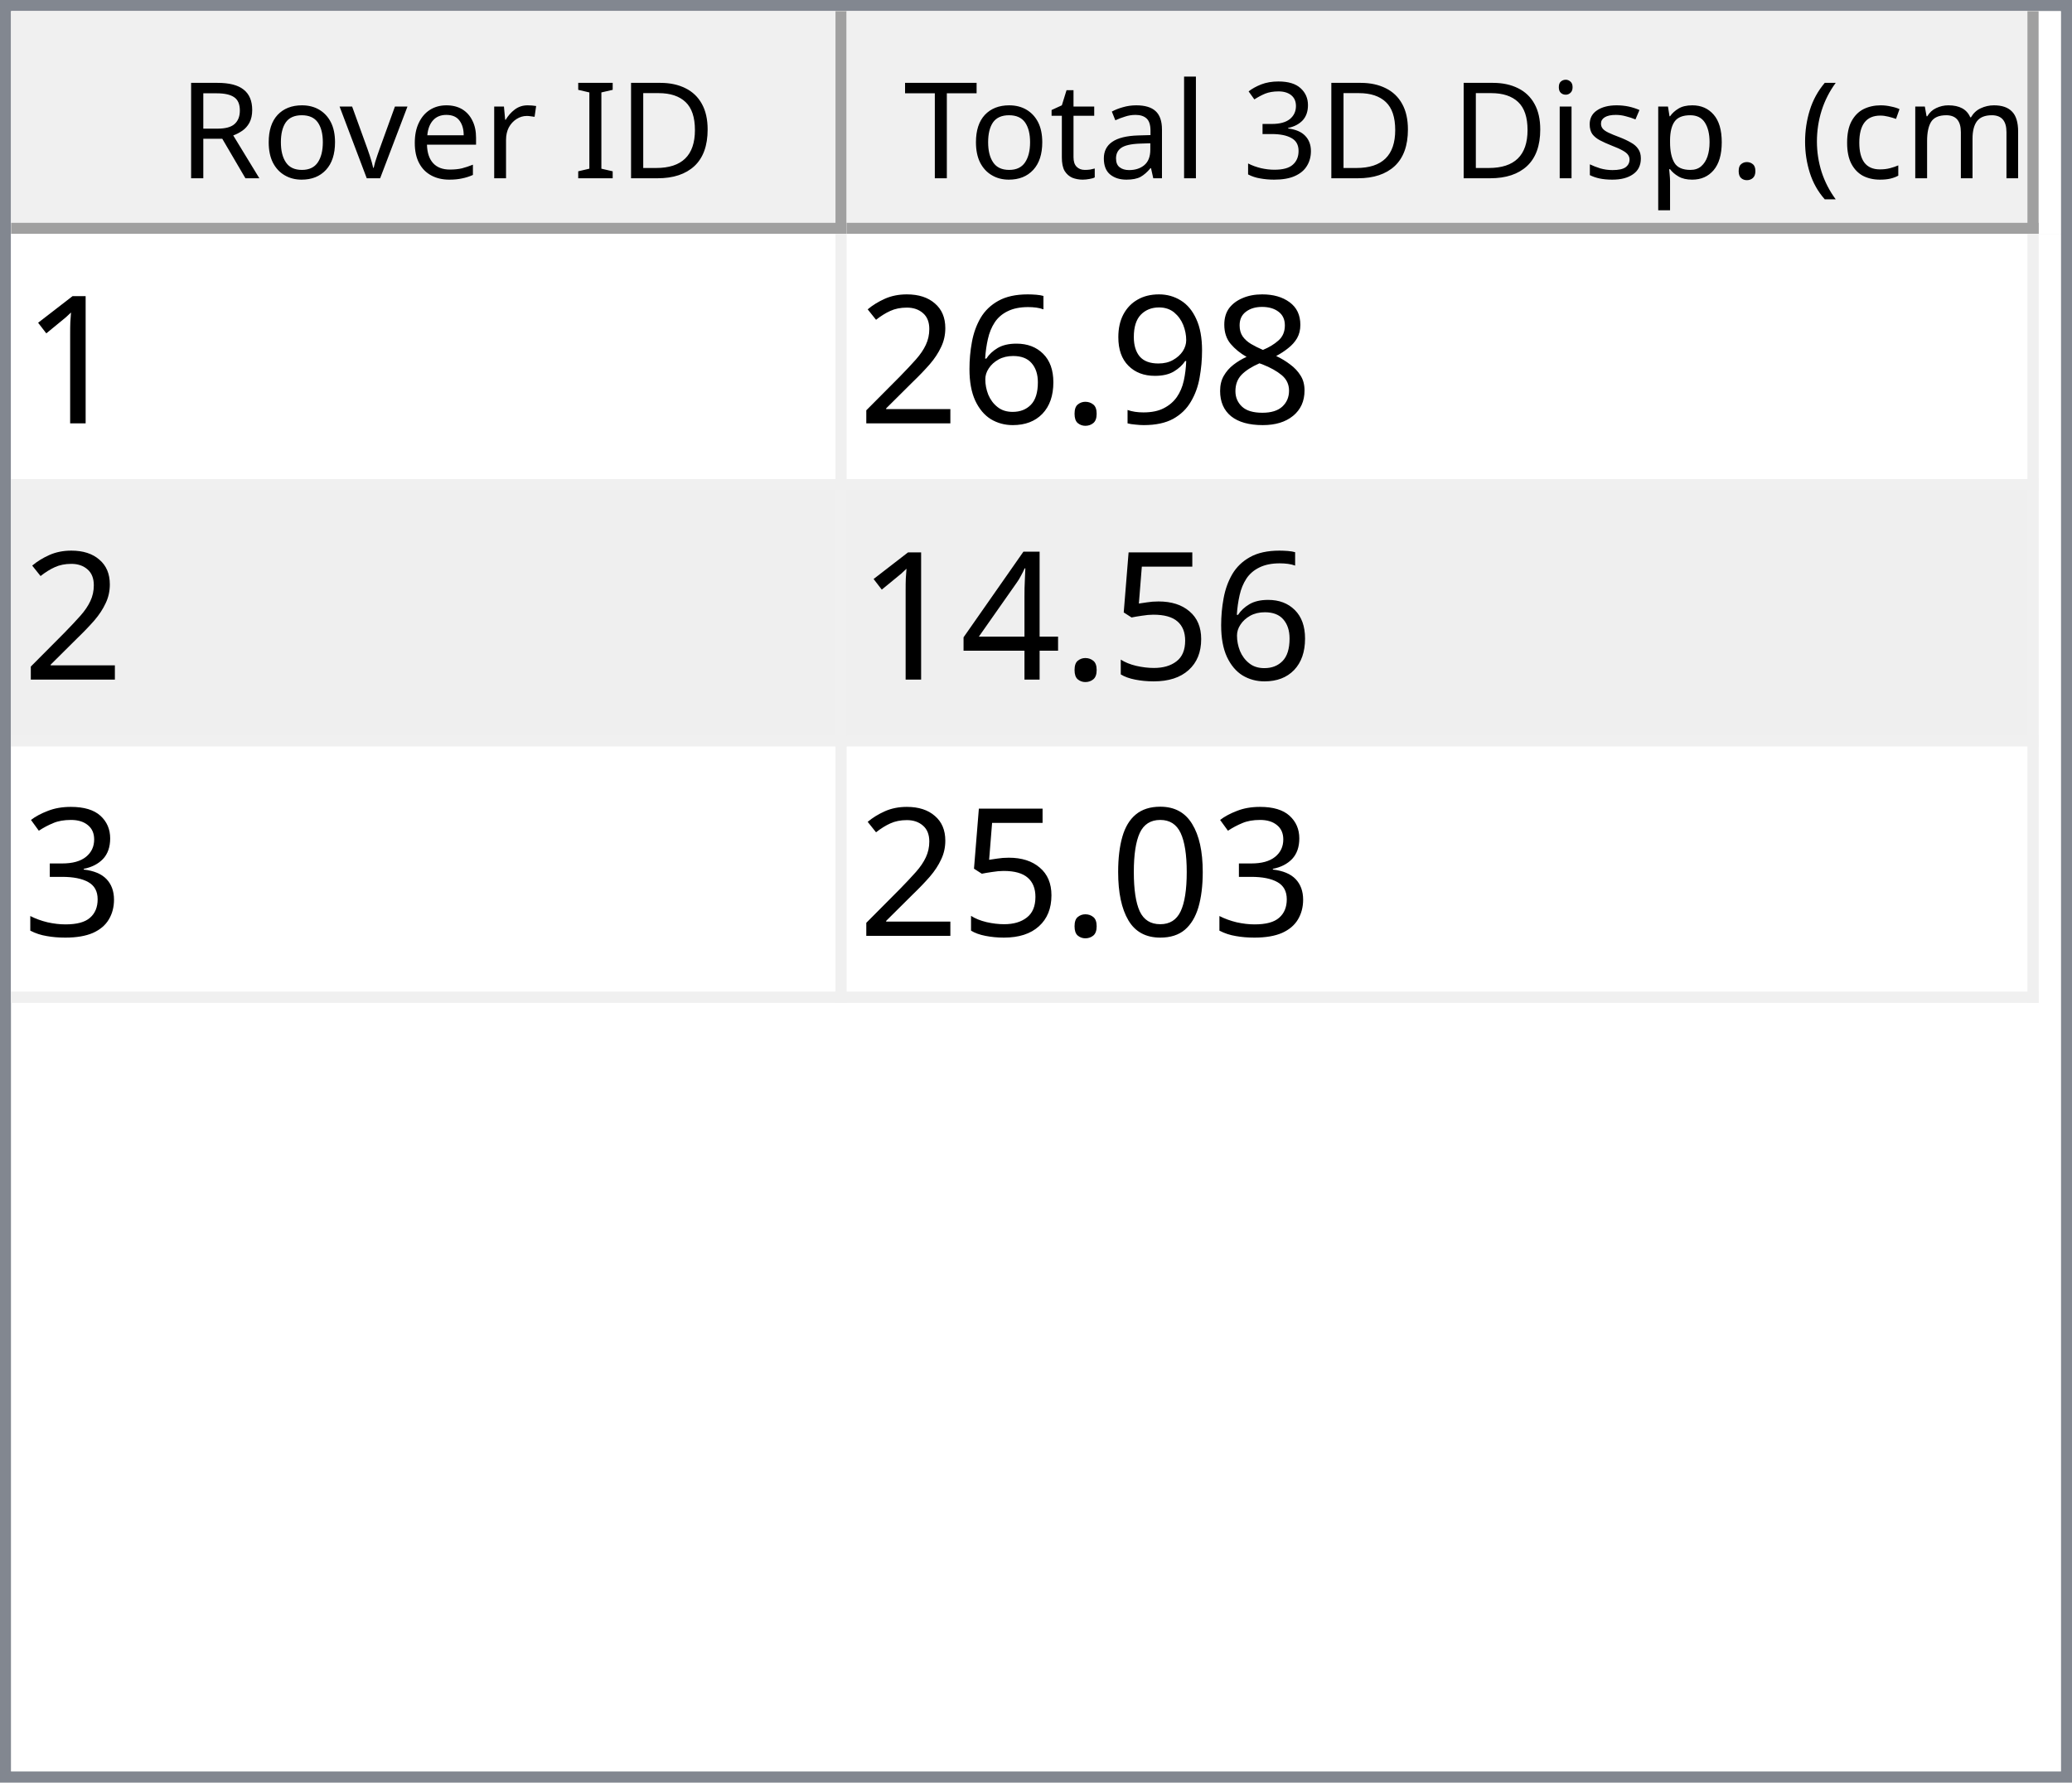
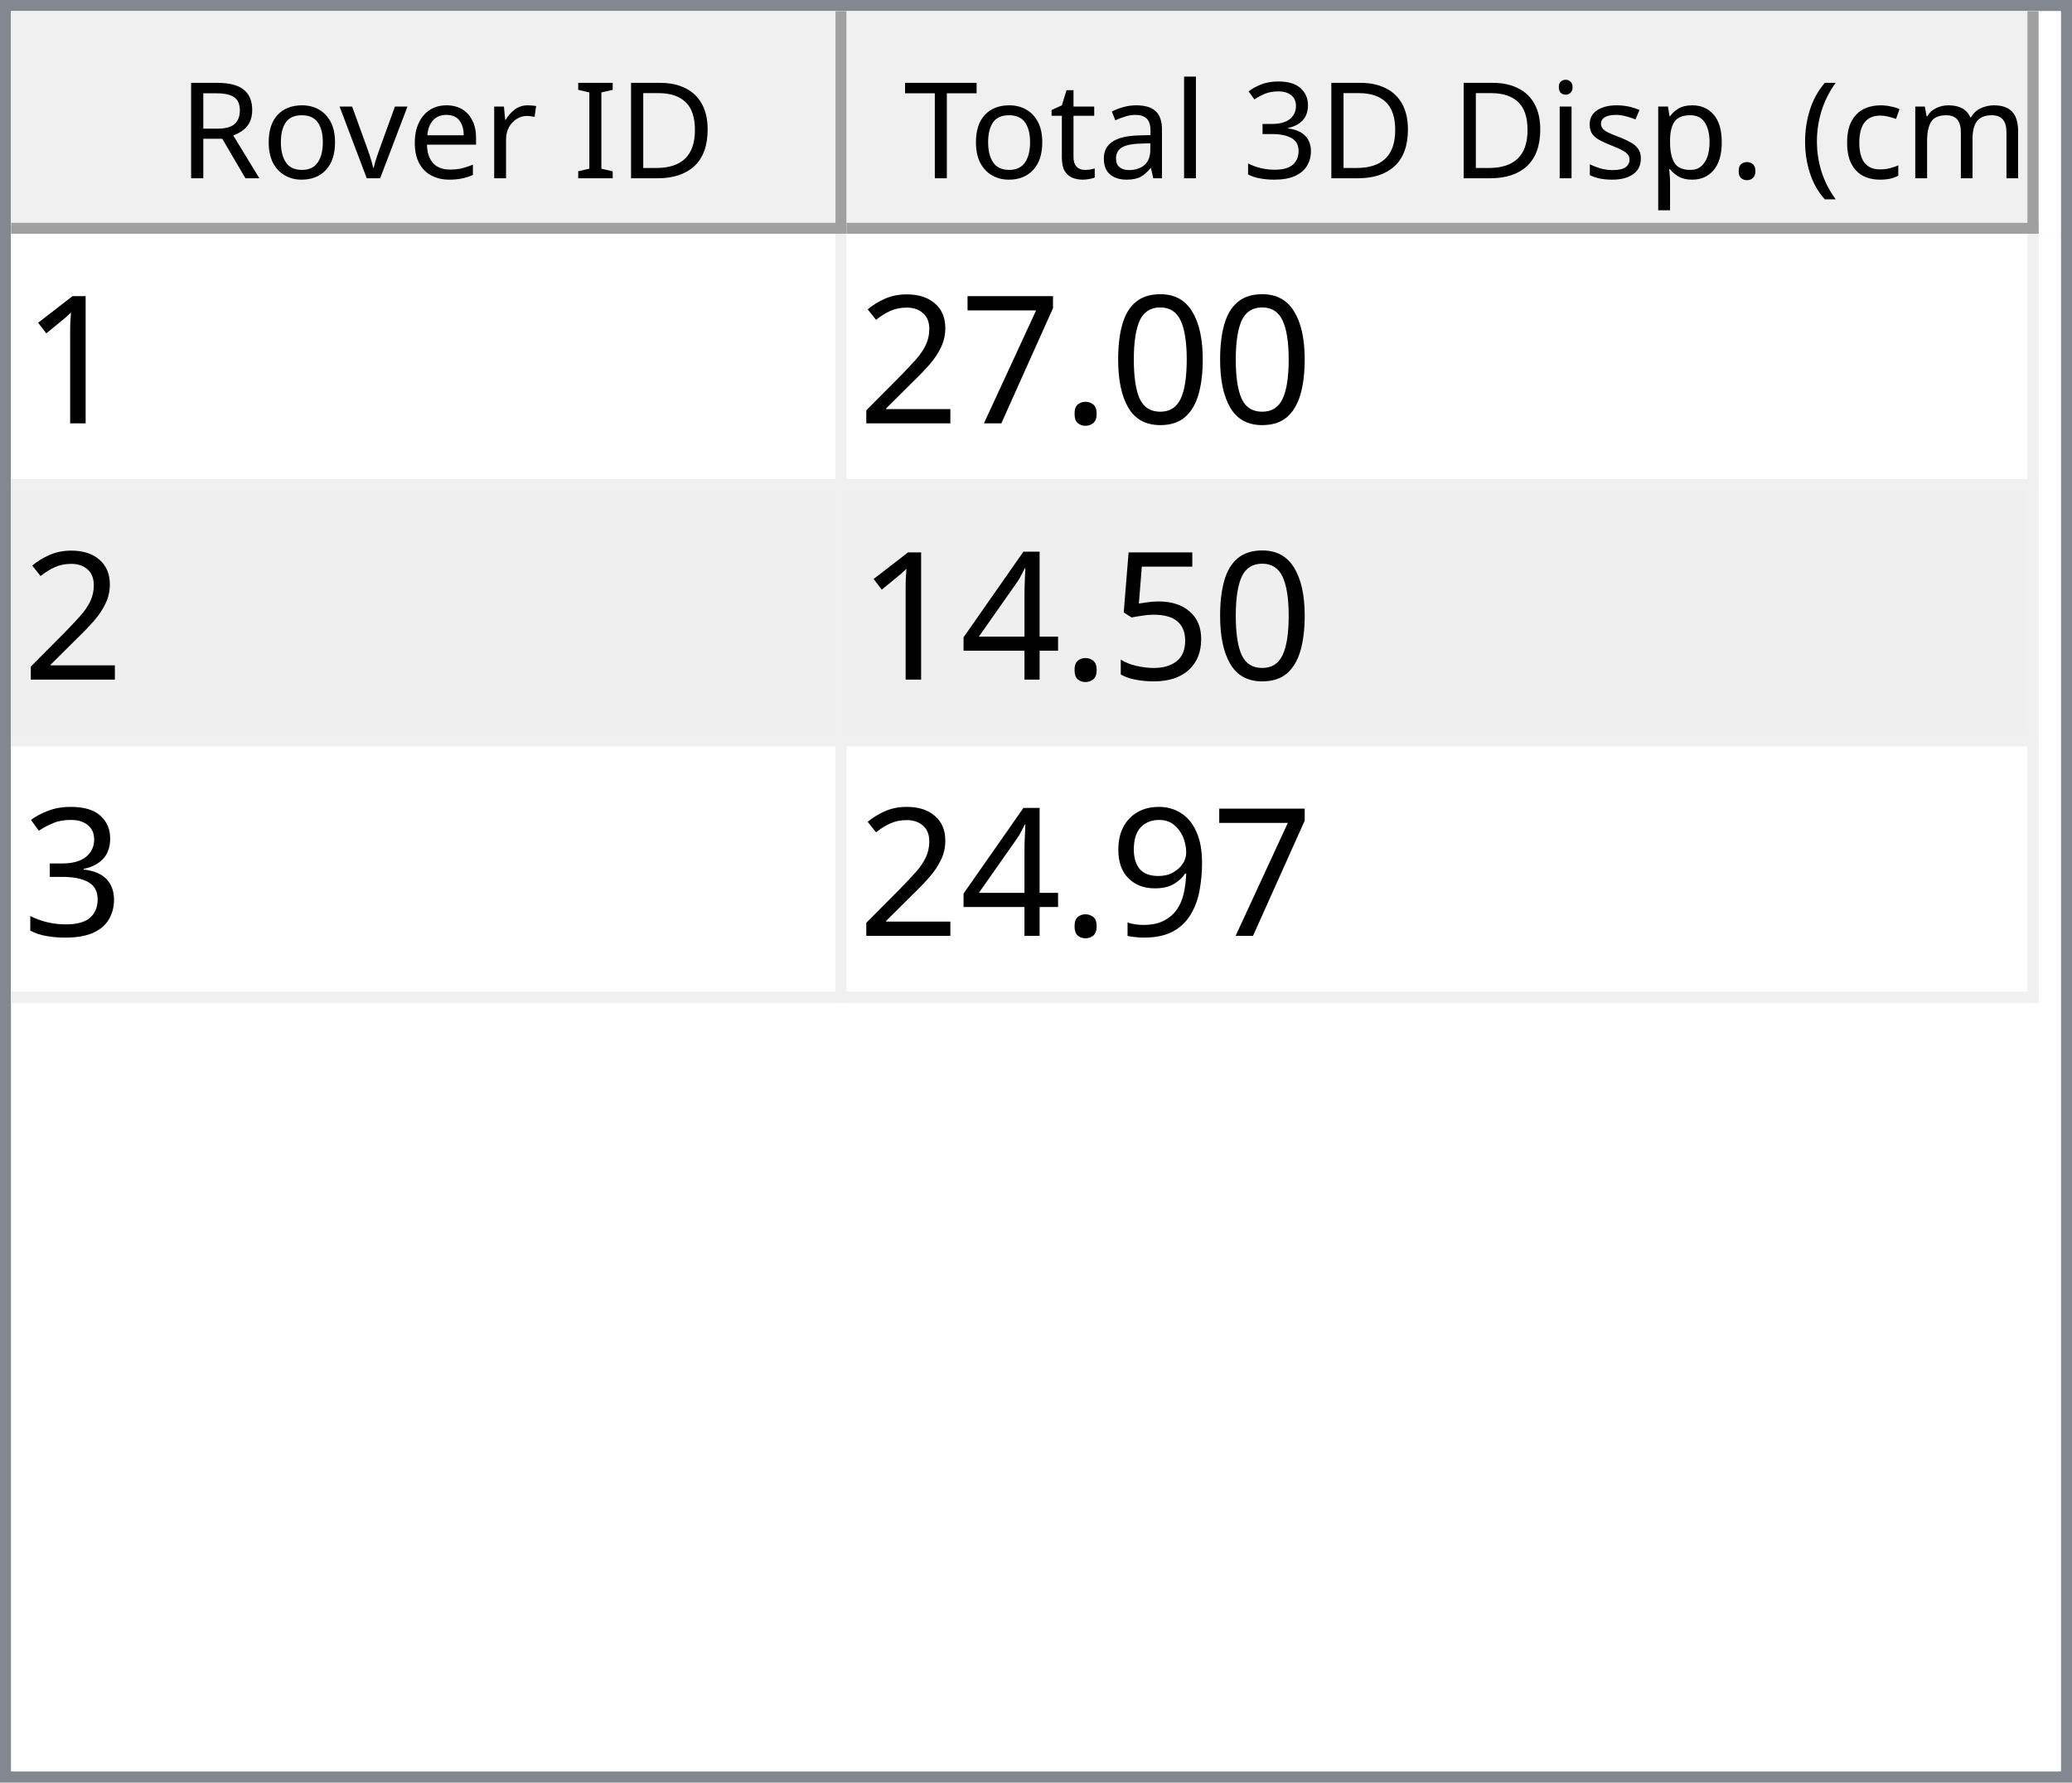
<svg xmlns="http://www.w3.org/2000/svg" style="fill-opacity:1; color-rendering:auto; color-interpolation:auto; text-rendering:auto; stroke:black; stroke-linecap:square; stroke-miterlimit:10; shape-rendering:auto; stroke-opacity:1; fill:black; stroke-dasharray:none; font-weight:normal; stroke-width:1; font-family:'Dialog'; font-style:normal; stroke-linejoin:miter; font-size:12px; stroke-dashoffset:0; image-rendering:auto;" width="186" height="160">
  <defs id="genericDefs" />
  <g>
    <defs id="defs1">
      <clipPath clipPathUnits="userSpaceOnUse" id="clipPath1">
        <path d="M0 0 L186 0 L186 160 L0 160 L0 0 Z" />
      </clipPath>
      <clipPath clipPathUnits="userSpaceOnUse" id="clipPath2">
        <path d="M0 0 L0 160 L186 160 L186 0 Z" />
      </clipPath>
      <clipPath clipPathUnits="userSpaceOnUse" id="clipPath3">
        <path d="M0 0 L0 20 L184 20 L184 0 Z" />
      </clipPath>
      <clipPath clipPathUnits="userSpaceOnUse" id="clipPath4">
        <path d="M0 0 L0 20 L75 20 L75 0 Z" />
      </clipPath>
      <clipPath clipPathUnits="userSpaceOnUse" id="clipPath5">
        <path d="M1 1 L1 19 L74 19 L74 1 Z" />
      </clipPath>
      <clipPath clipPathUnits="userSpaceOnUse" id="clipPath6">
        <path d="M0 0 L0 18 L73 18 L73 0 Z" />
      </clipPath>
      <clipPath clipPathUnits="userSpaceOnUse" id="clipPath7">
        <path d="M-0.5 -0.5 L-0.5 19.5 L74.5 19.5 L74.5 -0.5 Z" />
      </clipPath>
      <clipPath clipPathUnits="userSpaceOnUse" id="clipPath8">
        <path d="M0 0 L0 20 L107 20 L107 0 Z" />
      </clipPath>
      <clipPath clipPathUnits="userSpaceOnUse" id="clipPath9">
        <path d="M1 1 L1 19 L106 19 L106 1 Z" />
      </clipPath>
      <clipPath clipPathUnits="userSpaceOnUse" id="clipPath10">
        <path d="M0 0 L0 18 L105 18 L105 0 Z" />
      </clipPath>
      <clipPath clipPathUnits="userSpaceOnUse" id="clipPath11">
        <path d="M-0.5 -0.5 L-0.5 19.5 L106.5 19.5 L106.5 -0.5 Z" />
      </clipPath>
      <clipPath clipPathUnits="userSpaceOnUse" id="clipPath12">
        <path d="M0 0 L0 138 L184 138 L184 0 Z" />
      </clipPath>
      <clipPath clipPathUnits="userSpaceOnUse" id="clipPath13">
        <path d="M0 0 L0 69 L182 69 L182 0 Z" />
      </clipPath>
      <clipPath clipPathUnits="userSpaceOnUse" id="clipPath14">
        <path d="M-0.5 -0.5 L-0.5 68.5 L181.5 68.5 L181.5 -0.5 Z" />
      </clipPath>
      <clipPath clipPathUnits="userSpaceOnUse" id="clipPath15">
        <path d="M0 0 L0 22 L74 22 L74 0 Z" />
      </clipPath>
      <clipPath clipPathUnits="userSpaceOnUse" id="clipPath16">
        <path d="M0 0 L0 22 L106 22 L106 0 Z" />
      </clipPath>
      <font horiz-adv-x="64.551" id="font1">
        <font-face ascent="107.91" descent="25.098" units-per-em="100" style="font-style:normal; font-family:Segoe UI; font-weight:normal;" />
        <missing-glyph horiz-adv-x="64.551" d="M8.109 0 L8.109 68.266 L56.453 68.266 L56.453 0 L8.109 0 ZM15.328 7.234 L49.219 7.234 L49.219 61.031 L15.328 61.031 L15.328 7.234 Z" />
        <glyph unicode="D" horiz-adv-x="70.117" d="M9.188 0 L9.188 70.016 L28.516 70.016 Q65.531 70.016 65.531 35.891 Q65.531 19.672 55.25 9.836 Q44.969 0 27.734 0 L9.188 0 ZM17.391 62.594 L17.391 7.422 L27.828 7.422 Q41.609 7.422 49.273 14.797 Q56.938 22.172 56.938 35.688 Q56.938 62.594 28.328 62.594 L17.391 62.594 Z" />
        <glyph unicode="I" horiz-adv-x="26.611" d="M17.391 0 L9.188 0 L9.188 70.016 L17.391 70.016 L17.391 0 Z" />
        <glyph unicode=" " horiz-adv-x="27.393" d="" />
        <glyph unicode="r" horiz-adv-x="34.766" d="M34.188 41.891 Q32.078 43.5 28.125 43.5 Q23 43.5 19.555 38.672 Q16.109 33.844 16.109 25.484 L16.109 0 L8.109 0 L8.109 50 L16.109 50 L16.109 39.703 L16.312 39.703 Q18.016 44.969 21.531 47.922 Q25.047 50.875 29.391 50.875 Q32.516 50.875 34.188 50.203 L34.188 41.891 Z" />
        <glyph unicode="e" horiz-adv-x="52.295" d="M48.297 23 L12.984 23 Q13.188 14.656 17.484 10.109 Q21.781 5.562 29.297 5.562 Q37.75 5.562 44.828 11.141 L44.828 3.609 Q38.234 -1.172 27.391 -1.172 Q16.797 -1.172 10.742 5.641 Q4.688 12.453 4.688 24.812 Q4.688 36.469 11.305 43.82 Q17.922 51.172 27.734 51.172 Q37.547 51.172 42.922 44.828 Q48.297 38.484 48.297 27.203 L48.297 23 ZM40.094 29.781 Q40.047 36.719 36.75 40.578 Q33.453 44.438 27.594 44.438 Q21.922 44.438 17.969 40.383 Q14.016 36.328 13.094 29.781 L40.094 29.781 Z" />
        <glyph unicode="v" horiz-adv-x="47.9" d="M47.406 50 L27.484 0 L19.625 0 L0.688 50 L9.469 50 L22.172 13.672 Q23.578 9.672 23.922 6.688 L24.125 6.688 Q24.609 10.453 25.688 13.484 L38.969 50 L47.406 50 Z" />
        <glyph unicode="o" horiz-adv-x="58.594" d="M29 -1.172 Q17.922 -1.172 11.305 5.836 Q4.688 12.844 4.688 24.422 Q4.688 37.016 11.57 44.094 Q18.453 51.172 30.172 51.172 Q41.359 51.172 47.633 44.289 Q53.906 37.406 53.906 25.203 Q53.906 13.234 47.141 6.031 Q40.375 -1.172 29 -1.172 ZM29.594 44.438 Q21.875 44.438 17.383 39.188 Q12.891 33.938 12.891 24.703 Q12.891 15.828 17.43 10.695 Q21.969 5.562 29.594 5.562 Q37.359 5.562 41.531 10.594 Q45.703 15.625 45.703 24.906 Q45.703 34.281 41.531 39.359 Q37.359 44.438 29.594 44.438 Z" />
        <glyph unicode="R" horiz-adv-x="59.814" d="M59.375 0 L49.609 0 L37.891 19.625 Q36.281 22.359 34.766 24.289 Q33.25 26.219 31.664 27.438 Q30.078 28.656 28.25 29.219 Q26.422 29.781 24.125 29.781 L17.391 29.781 L17.391 0 L9.188 0 L9.188 70.016 L30.078 70.016 Q34.672 70.016 38.555 68.867 Q42.438 67.719 45.289 65.375 Q48.141 63.031 49.758 59.547 Q51.375 56.062 51.375 51.375 Q51.375 47.703 50.273 44.656 Q49.172 41.609 47.148 39.211 Q45.125 36.812 42.266 35.133 Q39.406 33.453 35.844 32.516 L35.844 32.328 Q37.594 31.547 38.891 30.547 Q40.188 29.547 41.359 28.18 Q42.531 26.812 43.68 25.078 Q44.828 23.344 46.234 21.047 L59.375 0 ZM17.391 62.594 L17.391 37.203 L28.516 37.203 Q31.594 37.203 34.203 38.133 Q36.812 39.062 38.719 40.797 Q40.625 42.531 41.703 45.047 Q42.781 47.562 42.781 50.688 Q42.781 56.297 39.141 59.445 Q35.5 62.594 28.609 62.594 L17.391 62.594 Z" />
        <glyph unicode=")" horiz-adv-x="30.176" d="M8.297 -15.922 L1.172 -15.922 Q16.406 2.344 16.406 26.812 Q16.406 51.469 1.078 70.016 L8.297 70.016 Q23.531 52.156 23.531 26.703 Q23.531 1.375 8.297 -15.922 Z" />
        <glyph unicode="m" horiz-adv-x="86.133" d="M79.109 0 L71.094 0 L71.094 28.719 Q71.094 37.016 68.531 40.727 Q65.969 44.438 59.906 44.438 Q54.781 44.438 51.195 39.75 Q47.609 35.062 47.609 28.516 L47.609 0 L39.594 0 L39.594 29.688 Q39.594 44.438 28.219 44.438 Q22.953 44.438 19.531 40.016 Q16.109 35.594 16.109 28.516 L16.109 0 L8.109 0 L8.109 50 L16.109 50 L16.109 42.094 L16.312 42.094 Q21.625 51.172 31.844 51.172 Q36.969 51.172 40.773 48.312 Q44.578 45.453 46 40.828 Q51.562 51.172 62.594 51.172 Q79.109 51.172 79.109 30.812 L79.109 0 Z" />
        <glyph unicode="c" horiz-adv-x="46.191" d="M42.188 2.297 Q36.422 -1.172 28.516 -1.172 Q17.828 -1.172 11.258 5.789 Q4.688 12.75 4.688 23.828 Q4.688 36.188 11.766 43.68 Q18.844 51.172 30.672 51.172 Q37.25 51.172 42.281 48.734 L42.281 40.531 Q36.719 44.438 30.375 44.438 Q22.703 44.438 17.797 38.945 Q12.891 33.453 12.891 24.516 Q12.891 15.719 17.508 10.641 Q22.125 5.562 29.891 5.562 Q36.422 5.562 42.188 9.906 L42.188 2.297 Z" />
        <glyph unicode="(" horiz-adv-x="30.176" d="M29.109 -15.922 L21.969 -15.922 Q6.844 1.375 6.844 26.703 Q6.844 52.156 21.969 70.016 L29.203 70.016 Q13.875 51.469 13.875 26.812 Q13.875 2.344 29.109 -15.922 Z" />
        <glyph unicode="." horiz-adv-x="21.68" d="M10.891 -1.078 Q8.641 -1.078 7.055 0.539 Q5.469 2.156 5.469 4.391 Q5.469 6.641 7.055 8.273 Q8.641 9.906 10.891 9.906 Q13.188 9.906 14.797 8.273 Q16.406 6.641 16.406 4.391 Q16.406 2.156 14.797 0.539 Q13.188 -1.078 10.891 -1.078 Z" />
        <glyph unicode="p" horiz-adv-x="58.789" d="M16.312 7.234 L16.109 7.234 L16.109 -23 L8.109 -23 L8.109 50 L16.109 50 L16.109 41.219 L16.312 41.219 Q22.219 51.172 33.594 51.172 Q43.266 51.172 48.688 44.461 Q54.109 37.75 54.109 26.469 Q54.109 13.922 48 6.375 Q41.891 -1.172 31.297 -1.172 Q21.578 -1.172 16.312 7.234 ZM16.109 27.391 L16.109 20.406 Q16.109 14.203 20.141 9.883 Q24.172 5.562 30.375 5.562 Q37.641 5.562 41.773 11.133 Q45.906 16.703 45.906 26.609 Q45.906 34.969 42.047 39.703 Q38.188 44.438 31.594 44.438 Q24.609 44.438 20.359 39.578 Q16.109 34.719 16.109 27.391 Z" />
        <glyph unicode="s" horiz-adv-x="42.432" d="M5.078 1.812 L5.078 10.406 Q11.625 5.562 19.484 5.562 Q30.031 5.562 30.031 12.594 Q30.031 14.594 29.125 15.992 Q28.219 17.391 26.68 18.461 Q25.141 19.531 23.07 20.383 Q21 21.234 18.609 22.172 Q15.281 23.484 12.766 24.828 Q10.25 26.172 8.57 27.859 Q6.891 29.547 6.031 31.695 Q5.172 33.844 5.172 36.719 Q5.172 40.234 6.789 42.945 Q8.406 45.656 11.086 47.484 Q13.766 49.312 17.211 50.242 Q20.656 51.172 24.312 51.172 Q30.812 51.172 35.938 48.922 L35.938 40.828 Q30.422 44.438 23.25 44.438 Q21 44.438 19.195 43.922 Q17.391 43.406 16.094 42.477 Q14.797 41.547 14.086 40.258 Q13.375 38.969 13.375 37.406 Q13.375 35.453 14.086 34.133 Q14.797 32.812 16.164 31.789 Q17.531 30.766 19.484 29.938 Q21.438 29.109 23.922 28.125 Q27.25 26.859 29.883 25.516 Q32.516 24.172 34.375 22.484 Q36.234 20.797 37.234 18.602 Q38.234 16.406 38.234 13.375 Q38.234 9.672 36.602 6.938 Q34.969 4.203 32.234 2.398 Q29.5 0.594 25.93 -0.289 Q22.359 -1.172 18.453 -1.172 Q10.75 -1.172 5.078 1.812 Z" />
        <glyph unicode="i" horiz-adv-x="24.219" d="M12.203 62.703 Q10.062 62.703 8.547 64.164 Q7.031 65.625 7.031 67.875 Q7.031 70.125 8.547 71.609 Q10.062 73.094 12.203 73.094 Q14.406 73.094 15.945 71.609 Q17.484 70.125 17.484 67.875 Q17.484 65.719 15.945 64.211 Q14.406 62.703 12.203 62.703 ZM16.109 0 L8.109 0 L8.109 50 L16.109 50 L16.109 0 Z" />
        <glyph unicode="3" horiz-adv-x="53.906" d="M46.531 19.828 Q46.531 15.094 44.75 11.211 Q42.969 7.328 39.719 4.57 Q36.469 1.812 31.93 0.297 Q27.391 -1.219 21.922 -1.219 Q11.922 -1.219 6 2.594 L6 11.188 Q13.094 5.609 22.219 5.609 Q25.875 5.609 28.828 6.539 Q31.781 7.469 33.906 9.227 Q36.031 10.984 37.18 13.477 Q38.328 15.969 38.328 19.094 Q38.328 32.812 18.797 32.812 L12.984 32.812 L12.984 39.594 L18.5 39.594 Q35.797 39.594 35.797 52.484 Q35.797 64.406 22.609 64.406 Q15.188 64.406 8.688 59.422 L8.688 67.188 Q15.375 71.188 24.609 71.188 Q29 71.188 32.57 69.969 Q36.141 68.75 38.68 66.555 Q41.219 64.359 42.609 61.281 Q44 58.203 44 54.5 Q44 40.672 30.031 36.719 L30.031 36.531 Q33.594 36.141 36.625 34.797 Q39.656 33.453 41.852 31.305 Q44.047 29.156 45.289 26.25 Q46.531 23.344 46.531 19.828 Z" />
        <glyph unicode="l" horiz-adv-x="24.219" d="M16.109 0 L8.109 0 L8.109 74.031 L16.109 74.031 L16.109 0 Z" />
        <glyph unicode="a" horiz-adv-x="50.879" d="M43.891 0 L35.891 0 L35.891 7.812 L35.688 7.812 Q30.469 -1.172 20.312 -1.172 Q12.844 -1.172 8.617 2.781 Q4.391 6.734 4.391 13.281 Q4.391 27.297 20.906 29.594 L35.891 31.688 Q35.891 44.438 25.594 44.438 Q16.547 44.438 9.281 38.281 L9.281 46.484 Q16.656 51.172 26.266 51.172 Q43.891 51.172 43.891 32.516 L43.891 0 ZM35.891 25.297 L23.828 23.641 Q18.266 22.859 15.43 20.875 Q12.594 18.891 12.594 13.875 Q12.594 10.203 15.211 7.883 Q17.828 5.562 22.172 5.562 Q28.125 5.562 32.008 9.742 Q35.891 13.922 35.891 20.312 L35.891 25.297 Z" />
        <glyph unicode="t" horiz-adv-x="33.887" d="M31.297 0.484 Q28.469 -1.078 23.828 -1.078 Q10.688 -1.078 10.688 13.578 L10.688 43.172 L2.094 43.172 L2.094 50 L10.688 50 L10.688 62.203 L18.703 64.797 L18.703 50 L31.297 50 L31.297 43.172 L18.703 43.172 L18.703 14.984 Q18.703 9.969 20.414 7.82 Q22.125 5.672 26.078 5.672 Q29.109 5.672 31.297 7.328 L31.297 0.484 Z" />
        <glyph unicode="T" horiz-adv-x="52.393" d="M50.594 62.594 L30.375 62.594 L30.375 0 L22.172 0 L22.172 62.594 L2 62.594 L2 70.016 L50.594 70.016 L50.594 62.594 Z" />
      </font>
      <font horiz-adv-x="75.0" id="font2">
        <font-face ascent="100.537" descent="21.973" units-per-em="100" style="font-style:normal; font-family:sans-serif; font-weight:normal;" />
        <missing-glyph horiz-adv-x="75.0" d="M12.5 0 L12.5 62.5 L62.5 62.5 L62.5 0 L12.5 0 ZM14.062 1.562 L60.938 1.562 L60.938 60.938 L14.062 60.938 L14.062 1.562 Z" />
        <glyph unicode="1" horiz-adv-x="55.615" d="M37.25 0 L28.469 0 L28.469 56 Q25.297 52.984 20.141 49.953 Q14.984 46.922 10.891 45.406 L10.891 53.906 Q18.266 57.375 23.781 62.305 Q29.297 67.234 31.594 71.875 L37.25 71.875 L37.25 0 Z" />
-         <glyph unicode="8" horiz-adv-x="55.615" d="M17.672 38.812 Q12.203 40.828 9.57 44.539 Q6.938 48.25 6.938 53.422 Q6.938 61.234 12.555 66.555 Q18.172 71.875 27.484 71.875 Q36.859 71.875 42.578 66.43 Q48.297 60.984 48.297 53.172 Q48.297 48.188 45.68 44.508 Q43.062 40.828 37.75 38.812 Q44.344 36.672 47.781 31.883 Q51.219 27.094 51.219 20.453 Q51.219 11.281 44.727 5.031 Q38.234 -1.219 27.641 -1.219 Q17.047 -1.219 10.547 5.055 Q4.047 11.328 4.047 20.703 Q4.047 27.688 7.594 32.398 Q11.141 37.109 17.672 38.812 ZM15.922 53.719 Q15.922 48.641 19.195 45.414 Q22.469 42.188 27.688 42.188 Q32.766 42.188 36.016 45.383 Q39.266 48.578 39.266 53.219 Q39.266 58.062 35.914 61.359 Q32.562 64.656 27.594 64.656 Q22.562 64.656 19.242 61.43 Q15.922 58.203 15.922 53.719 ZM13.094 20.656 Q13.094 16.891 14.875 13.375 Q16.656 9.859 20.172 7.93 Q23.688 6 27.734 6 Q34.031 6 38.133 10.055 Q42.234 14.109 42.234 20.359 Q42.234 26.703 38.016 30.859 Q33.797 35.016 27.438 35.016 Q21.234 35.016 17.164 30.914 Q13.094 26.812 13.094 20.656 Z" />
-         <glyph unicode="9" horiz-adv-x="55.615" d="M5.469 16.547 L13.922 17.328 Q14.984 11.375 18.016 8.688 Q21.047 6 25.781 6 Q29.828 6 32.883 7.859 Q35.938 9.719 37.891 12.82 Q39.844 15.922 41.164 21.195 Q42.484 26.469 42.484 31.938 Q42.484 32.516 42.438 33.688 Q39.797 29.5 35.234 26.883 Q30.672 24.266 25.344 24.266 Q16.453 24.266 10.305 30.711 Q4.156 37.156 4.156 47.703 Q4.156 58.594 10.578 65.234 Q17 71.875 26.656 71.875 Q33.641 71.875 39.43 68.117 Q45.219 64.359 48.219 57.398 Q51.219 50.438 51.219 37.25 Q51.219 23.531 48.242 15.406 Q45.266 7.281 39.383 3.031 Q33.5 -1.219 25.594 -1.219 Q17.188 -1.219 11.867 3.445 Q6.547 8.109 5.469 16.547 ZM41.453 48.141 Q41.453 55.719 37.43 60.156 Q33.406 64.594 27.734 64.594 Q21.875 64.594 17.531 59.812 Q13.188 55.031 13.188 47.406 Q13.188 40.578 17.312 36.305 Q21.438 32.031 27.484 32.031 Q33.594 32.031 37.523 36.305 Q41.453 40.578 41.453 48.141 Z" />
+         <glyph unicode="0" horiz-adv-x="55.615" d="M4.156 35.297 Q4.156 48 6.766 55.742 Q9.375 63.484 14.523 67.68 Q19.672 71.875 27.484 71.875 Q33.25 71.875 37.594 69.555 Q41.938 67.234 44.773 62.867 Q47.609 58.5 49.219 52.227 Q50.828 45.953 50.828 35.297 Q50.828 22.703 48.242 14.969 Q45.656 7.234 40.508 3.008 Q35.359 -1.219 27.484 -1.219 Q17.141 -1.219 11.234 6.203 Q4.156 15.141 4.156 35.297 ZM13.188 35.297 Q13.188 17.672 17.312 11.836 Q21.438 6 27.484 6 Q33.547 6 37.672 11.859 Q41.797 17.719 41.797 35.297 Q41.797 52.984 37.672 58.789 Q33.547 64.594 27.391 64.594 Q21.344 64.594 17.719 59.469 Q13.188 52.938 13.188 35.297 Z" />
        <glyph unicode="." horiz-adv-x="27.783" d="M9.078 0 L9.078 10.016 L19.094 10.016 L19.094 0 L9.078 0 Z" />
-         <glyph unicode="6" horiz-adv-x="55.615" d="M49.75 54.047 L41.016 53.375 Q39.844 58.547 37.703 60.891 Q34.125 64.656 28.906 64.656 Q24.703 64.656 21.531 62.312 Q17.391 59.281 14.992 53.469 Q12.594 47.656 12.5 36.922 Q15.672 41.75 20.266 44.094 Q24.859 46.438 29.891 46.438 Q38.672 46.438 44.852 39.969 Q51.031 33.5 51.031 23.25 Q51.031 16.5 48.125 10.719 Q45.219 4.938 40.141 1.859 Q35.062 -1.219 28.609 -1.219 Q17.625 -1.219 10.695 6.859 Q3.766 14.938 3.766 33.5 Q3.766 54.25 11.422 63.672 Q18.109 71.875 29.438 71.875 Q37.891 71.875 43.289 67.141 Q48.688 62.406 49.75 54.047 ZM13.875 23.188 Q13.875 18.656 15.797 14.508 Q17.719 10.359 21.188 8.18 Q24.656 6 28.469 6 Q34.031 6 38.039 10.492 Q42.047 14.984 42.047 22.703 Q42.047 30.125 38.086 34.398 Q34.125 38.672 28.125 38.672 Q22.172 38.672 18.023 34.398 Q13.875 30.125 13.875 23.188 Z" />
+         <glyph unicode="7" horiz-adv-x="55.615" d="M4.734 62.203 L4.734 70.656 L51.078 70.656 L51.078 63.812 Q44.234 56.547 37.523 44.484 Q30.812 32.422 27.156 19.672 Q24.516 10.688 23.781 0 L14.75 0 Q14.891 8.453 18.062 20.414 Q21.234 32.375 27.172 43.484 Q33.109 54.594 39.797 62.203 L4.734 62.203 Z" />
        <glyph unicode="2" horiz-adv-x="55.615" d="M50.344 8.453 L50.344 0 L3.031 0 Q2.938 3.172 4.047 6.109 Q5.859 10.938 9.836 15.625 Q13.812 20.312 21.344 26.469 Q33.016 36.031 37.117 41.625 Q41.219 47.219 41.219 52.203 Q41.219 57.422 37.477 61.008 Q33.734 64.594 27.734 64.594 Q21.391 64.594 17.578 60.789 Q13.766 56.984 13.719 50.25 L4.688 51.172 Q5.609 61.281 11.664 66.578 Q17.719 71.875 27.938 71.875 Q38.234 71.875 44.242 66.164 Q50.25 60.453 50.25 52 Q50.25 47.703 48.492 43.555 Q46.734 39.406 42.656 34.812 Q38.578 30.219 29.109 22.219 Q21.188 15.578 18.945 13.211 Q16.703 10.844 15.234 8.453 L50.344 8.453 Z" />
        <glyph unicode="5" horiz-adv-x="55.615" d="M4.156 18.75 L13.375 19.531 Q14.406 12.797 18.141 9.398 Q21.875 6 27.156 6 Q33.5 6 37.891 10.789 Q42.281 15.578 42.281 23.484 Q42.281 31 38.062 35.352 Q33.844 39.703 27 39.703 Q22.75 39.703 19.336 37.773 Q15.922 35.844 13.969 32.766 L5.719 33.844 L12.641 70.609 L48.25 70.609 L48.25 62.203 L19.672 62.203 L15.828 42.969 Q22.266 47.469 29.344 47.469 Q38.719 47.469 45.164 40.969 Q51.609 34.469 51.609 24.266 Q51.609 14.547 45.953 7.469 Q39.062 -1.219 27.156 -1.219 Q17.391 -1.219 11.211 4.25 Q5.031 9.719 4.156 18.75 Z" />
        <glyph unicode="4" horiz-adv-x="55.615" d="M32.328 0 L32.328 17.141 L1.266 17.141 L1.266 25.203 L33.938 71.578 L41.109 71.578 L41.109 25.203 L50.781 25.203 L50.781 17.141 L41.109 17.141 L41.109 0 L32.328 0 ZM32.328 25.203 L32.328 57.469 L9.906 25.203 L32.328 25.203 Z" />
        <glyph unicode="3" horiz-adv-x="55.615" d="M4.203 18.891 L12.984 20.062 Q14.5 12.594 18.141 9.297 Q21.781 6 27 6 Q33.203 6 37.477 10.297 Q41.75 14.594 41.75 20.953 Q41.75 27 37.797 30.93 Q33.844 34.859 27.734 34.859 Q25.25 34.859 21.531 33.891 L22.516 41.609 Q23.391 41.5 23.922 41.5 Q29.547 41.5 34.039 44.43 Q38.531 47.359 38.531 53.469 Q38.531 58.297 35.258 61.477 Q31.984 64.656 26.812 64.656 Q21.688 64.656 18.266 61.43 Q14.844 58.203 13.875 51.766 L5.078 53.328 Q6.688 62.156 12.398 67.016 Q18.109 71.875 26.609 71.875 Q32.469 71.875 37.398 69.359 Q42.328 66.844 44.945 62.5 Q47.562 58.156 47.562 53.266 Q47.562 48.641 45.07 44.828 Q42.578 41.016 37.703 38.766 Q44.047 37.312 47.562 32.695 Q51.078 28.078 51.078 21.141 Q51.078 11.766 44.242 5.25 Q37.406 -1.266 26.953 -1.266 Q17.531 -1.266 11.305 4.352 Q5.078 9.969 4.203 18.891 Z" />
-         <glyph unicode="0" horiz-adv-x="55.615" d="M4.156 35.297 Q4.156 48 6.766 55.742 Q9.375 63.484 14.523 67.68 Q19.672 71.875 27.484 71.875 Q33.25 71.875 37.594 69.555 Q41.938 67.234 44.773 62.867 Q47.609 58.5 49.219 52.227 Q50.828 45.953 50.828 35.297 Q50.828 22.703 48.242 14.969 Q45.656 7.234 40.508 3.008 Q35.359 -1.219 27.484 -1.219 Q17.141 -1.219 11.234 6.203 Q4.156 15.141 4.156 35.297 ZM13.188 35.297 Q13.188 17.672 17.312 11.836 Q21.438 6 27.484 6 Q33.547 6 37.672 11.859 Q41.797 17.719 41.797 35.297 Q41.797 52.984 37.672 58.789 Q33.547 64.594 27.391 64.594 Q21.344 64.594 17.719 59.469 Q13.188 52.938 13.188 35.297 Z" />
+         <glyph unicode="9" horiz-adv-x="55.615" d="M5.469 16.547 L13.922 17.328 Q14.984 11.375 18.016 8.688 Q21.047 6 25.781 6 Q29.828 6 32.883 7.859 Q35.938 9.719 37.891 12.82 Q39.844 15.922 41.164 21.195 Q42.484 26.469 42.484 31.938 Q42.484 32.516 42.438 33.688 Q39.797 29.5 35.234 26.883 Q30.672 24.266 25.344 24.266 Q16.453 24.266 10.305 30.711 Q4.156 37.156 4.156 47.703 Q4.156 58.594 10.578 65.234 Q17 71.875 26.656 71.875 Q33.641 71.875 39.43 68.117 Q45.219 64.359 48.219 57.398 Q51.219 50.438 51.219 37.25 Q51.219 23.531 48.242 15.406 Q45.266 7.281 39.383 3.031 Q33.5 -1.219 25.594 -1.219 Q17.188 -1.219 11.867 3.445 Q6.547 8.109 5.469 16.547 ZM41.453 48.141 Q41.453 55.719 37.43 60.156 Q33.406 64.594 27.734 64.594 Q21.875 64.594 17.531 59.812 Q13.188 55.031 13.188 47.406 Q13.188 40.578 17.312 36.305 Q21.438 32.031 27.484 32.031 Q33.594 32.031 37.523 36.305 Q41.453 40.578 41.453 48.141 Z" />
      </font>
    </defs>
    <g style="fill:white; stroke:white;">
      <rect x="0" y="0" width="186" style="clip-path:url(#clipPath1); stroke:none;" height="160" />
    </g>
    <g style="fill:white; text-rendering:optimizeSpeed; color-rendering:optimizeSpeed; image-rendering:optimizeSpeed; shape-rendering:crispEdges; stroke:white; color-interpolation:sRGB;">
      <rect x="0" width="186" height="160" y="0" style="stroke:none;" />
      <path style="stroke:none;" d="M0 160 L186 160 L186 0 L0 0 Z" />
    </g>
    <g style="fill:rgb(240,240,240); font-family:'Segoe UI'; stroke:rgb(240,240,240);">
      <rect x="0" y="0" width="186" style="clip-path:url(#clipPath2); stroke:none;" height="160" />
    </g>
    <g style="fill:rgb(130,135,144); font-family:'Segoe UI'; stroke:rgb(130,135,144);">
      <path d="M0 0 L186 0 L186 160 L0 160 L0 0 ZM1 1 L185 1 L185 159 L1 159 L1 1 Z" style="fill-rule:evenodd; clip-path:url(#clipPath2); stroke:none;" />
    </g>
    <g style="fill:white; font-family:'Segoe UI'; stroke:white;" transform="translate(1,1)">
      <rect x="0" y="0" width="184" style="clip-path:url(#clipPath3); stroke:none;" height="20" />
    </g>
    <g style="fill:rgb(240,240,240); font-family:'Segoe UI'; stroke:rgb(240,240,240);" transform="translate(1,1)">
      <rect x="0" y="0" width="75" style="clip-path:url(#clipPath4); stroke:none;" height="20" />
    </g>
    <g style="font-family:'Segoe UI';" transform="translate(2,2)">
      <text x="14" xml:space="preserve" y="14" style="clip-path:url(#clipPath6); stroke:none;">Rover ID</text>
    </g>
    <g style="fill:rgb(160,160,160); font-family:'Segoe UI'; stroke:rgb(160,160,160); stroke-linejoin:bevel;" transform="translate(1.5,1.5)">
      <line x1="74" x2="74" y1="0" style="fill:none; clip-path:url(#clipPath7);" y2="19" />
    </g>
    <g style="fill:rgb(160,160,160); font-family:'Segoe UI'; stroke:rgb(160,160,160); stroke-linejoin:bevel;" transform="matrix(1,0,0,1,1,1) translate(0.5,0.5)">
      <line x1="0" x2="74" y1="19" style="fill:none; clip-path:url(#clipPath7);" y2="19" />
    </g>
    <g style="fill:rgb(240,240,240); font-family:'Segoe UI'; stroke:rgb(240,240,240);" transform="translate(76,1)">
      <rect x="0" y="0" width="107" style="clip-path:url(#clipPath8); stroke:none;" height="20" />
    </g>
    <g style="font-family:'Segoe UI';" transform="translate(77,2)">
      <text x="1" xml:space="preserve" y="14" style="clip-path:url(#clipPath10); stroke:none;"> Total 3D Disp. (cm)</text>
    </g>
    <g style="fill:rgb(160,160,160); font-family:'Segoe UI'; stroke:rgb(160,160,160); stroke-linejoin:bevel;" transform="translate(76.5,1.5)">
      <line x1="106" x2="106" y1="0" style="fill:none; clip-path:url(#clipPath11);" y2="19" />
    </g>
    <g style="fill:rgb(160,160,160); font-family:'Segoe UI'; stroke:rgb(160,160,160); stroke-linejoin:bevel;" transform="matrix(1,0,0,1,76,1) translate(0.5,0.5)">
      <line x1="0" x2="106" y1="19" style="fill:none; clip-path:url(#clipPath11);" y2="19" />
    </g>
    <g style="fill:white; font-family:'Segoe UI'; stroke:white;" transform="translate(1,21)">
      <rect x="0" y="0" width="184" style="clip-path:url(#clipPath12); stroke:none;" height="138" />
    </g>
    <g style="fill:rgb(240,240,240); font-size:16px; font-family:sans-serif; stroke:rgb(240,240,240);" transform="translate(1,21)">
      <rect x="0" y="0" width="182" style="clip-path:url(#clipPath13); stroke:none;" height="69" />
      <line transform="translate(0.5,0.5)" x1="0" x2="181" y1="22" style="clip-path:url(#clipPath14); fill:none; stroke-linejoin:bevel;" y2="22" />
    </g>
    <g transform="matrix(1,0,0,1,1,21) translate(0.5,0.5)" style="fill:rgb(240,240,240); font-size:16px; font-family:sans-serif; stroke:rgb(240,240,240); stroke-linejoin:bevel;">
      <line x1="0" x2="181" y1="45" style="fill:none; clip-path:url(#clipPath14);" y2="45" />
    </g>
    <g transform="matrix(1,0,0,1,1,21) translate(0.5,0.5)" style="fill:rgb(240,240,240); font-size:16px; font-family:sans-serif; stroke:rgb(240,240,240); stroke-linejoin:bevel;">
      <line x1="0" x2="181" y1="68" style="fill:none; clip-path:url(#clipPath14);" y2="68" />
    </g>
    <g transform="matrix(1,0,0,1,1,21) translate(0.5,0.5)" style="fill:rgb(240,240,240); font-size:16px; font-family:sans-serif; stroke:rgb(240,240,240); stroke-linejoin:bevel;">
      <line x1="74" x2="74" y1="0" style="fill:none; clip-path:url(#clipPath14);" y2="68" />
    </g>
    <g transform="matrix(1,0,0,1,1,21) translate(0.5,0.5)" style="fill:rgb(240,240,240); font-size:16px; font-family:sans-serif; stroke:rgb(240,240,240); stroke-linejoin:bevel;">
      <line x1="181" x2="181" y1="0" style="fill:none; clip-path:url(#clipPath14);" y2="68" />
    </g>
    <g style="fill:white; font-size:16px; font-family:sans-serif; stroke:white;" transform="matrix(1,0,0,1,1,21)">
      <rect x="0" y="0" width="74" style="clip-path:url(#clipPath15); stroke:none;" height="22" />
      <text x="1" y="17" style="fill:black; clip-path:url(#clipPath15); stroke:none;" xml:space="preserve">1</text>
    </g>
    <g style="fill:white; font-size:16px; font-family:sans-serif; stroke:white;" transform="matrix(1,0,0,1,1,21) translate(75,0)">
      <rect x="0" y="0" width="106" style="clip-path:url(#clipPath16); stroke:none;" height="22" />
-       <text x="1" y="17" style="fill:black; clip-path:url(#clipPath16); stroke:none;" xml:space="preserve">26.98</text>
+       <text x="1" y="17" style="fill:black; clip-path:url(#clipPath16); stroke:none;" xml:space="preserve">27.00</text>
    </g>
    <g style="fill:rgb(239,239,239); font-size:16px; font-family:sans-serif; stroke:rgb(239,239,239);" transform="matrix(1,0,0,1,1,21) translate(0,23)">
      <rect x="0" y="0" width="74" style="clip-path:url(#clipPath15); stroke:none;" height="22" />
      <text x="1" y="17" style="fill:black; clip-path:url(#clipPath15); stroke:none;" xml:space="preserve">2</text>
    </g>
    <g style="fill:rgb(239,239,239); font-size:16px; font-family:sans-serif; stroke:rgb(239,239,239);" transform="matrix(1,0,0,1,1,21) translate(75,23)">
      <rect x="0" y="0" width="106" style="clip-path:url(#clipPath16); stroke:none;" height="22" />
-       <text x="1" y="17" style="fill:black; clip-path:url(#clipPath16); stroke:none;" xml:space="preserve">14.56</text>
+       <text x="1" y="17" style="fill:black; clip-path:url(#clipPath16); stroke:none;" xml:space="preserve">14.50</text>
    </g>
    <g style="fill:white; font-size:16px; font-family:sans-serif; stroke:white;" transform="matrix(1,0,0,1,1,21) translate(0,46)">
      <rect x="0" y="0" width="74" style="clip-path:url(#clipPath15); stroke:none;" height="22" />
      <text x="1" y="17" style="fill:black; clip-path:url(#clipPath15); stroke:none;" xml:space="preserve">3</text>
    </g>
    <g style="fill:white; font-size:16px; font-family:sans-serif; stroke:white;" transform="matrix(1,0,0,1,1,21) translate(75,46)">
      <rect x="0" y="0" width="106" style="clip-path:url(#clipPath16); stroke:none;" height="22" />
-       <text x="1" y="17" style="fill:black; clip-path:url(#clipPath16); stroke:none;" xml:space="preserve">25.03</text>
+       <text x="1" y="17" style="fill:black; clip-path:url(#clipPath16); stroke:none;" xml:space="preserve">24.97</text>
    </g>
  </g>
</svg>
